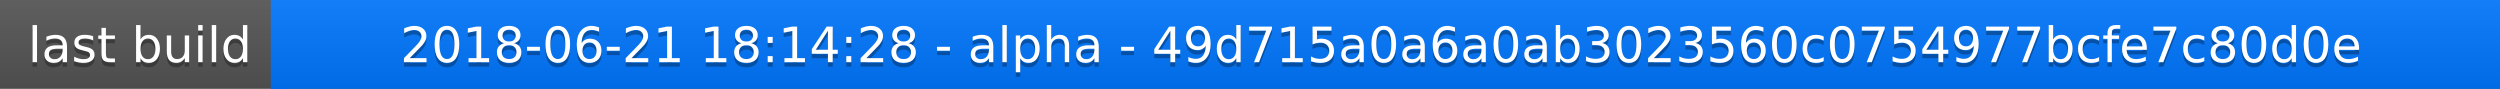
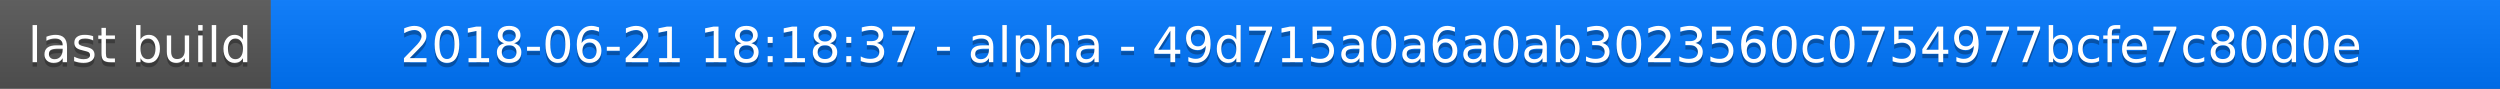
<svg xmlns="http://www.w3.org/2000/svg" width="563" height="20">
  <linearGradient id="a" x2="0" y2="100%">
    <stop offset="0" stop-color="#bbb" stop-opacity=".1" />
    <stop offset="1" stop-opacity=".1" />
  </linearGradient>
  <rect rx="0" width="563" height="20" fill="#555" />
  <rect rx="0" x="61" width="502" height="20" fill="#07f" />
  <path fill="#07f" d="M61 0h4v20h-4z" />
  <rect rx="0" width="563" height="20" fill="url(#a)" />
  <g fill="#fff" text-anchor="middle" font-family="DejaVu Sans,Verdana,Geneva,sans-serif" font-size="11">
    <text x="31.5" y="15" fill="#010101" fill-opacity=".3">last build</text>
    <text x="31.5" y="14">last build</text>
-     <text x="311" y="15" fill="#010101" fill-opacity=".3">2018-06-21 18:14:28 - alpha - 49d715a0a6a0ab3023560c0754977bcfe7c80d0e</text>
-     <text x="311" y="14">2018-06-21 18:14:28 - alpha - 49d715a0a6a0ab3023560c0754977bcfe7c80d0e</text>
+     <text x="311" y="15" fill="#010101" fill-opacity=".3">2018-06-21 18:18:37 - alpha - 49d715a0a6a0ab3023560c0754977bcfe7c80d0e</text>
+     <text x="311" y="14">2018-06-21 18:18:37 - alpha - 49d715a0a6a0ab3023560c0754977bcfe7c80d0e</text>
  </g>
</svg>
